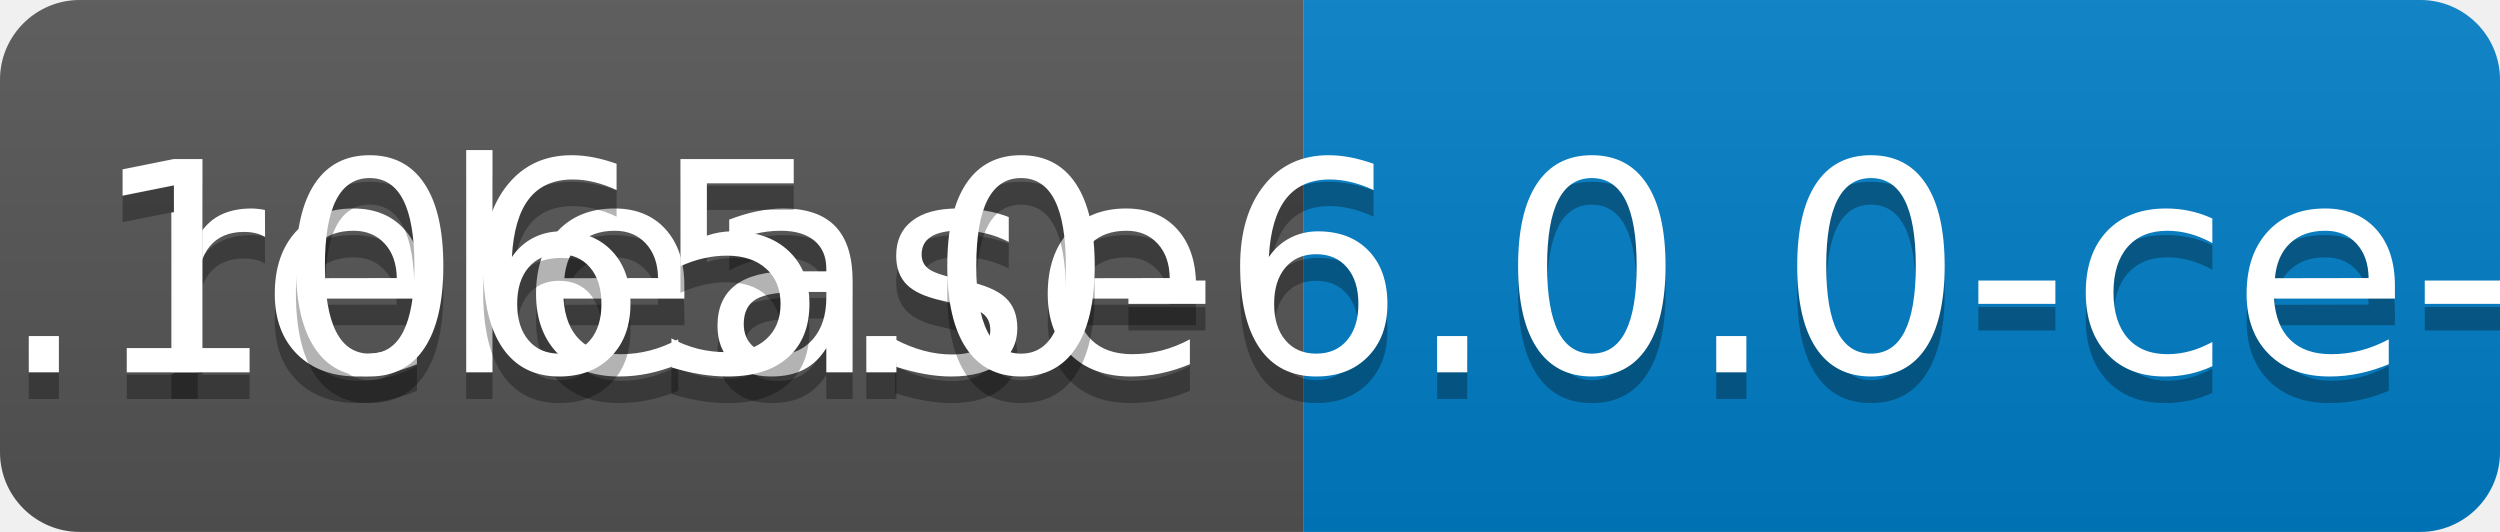
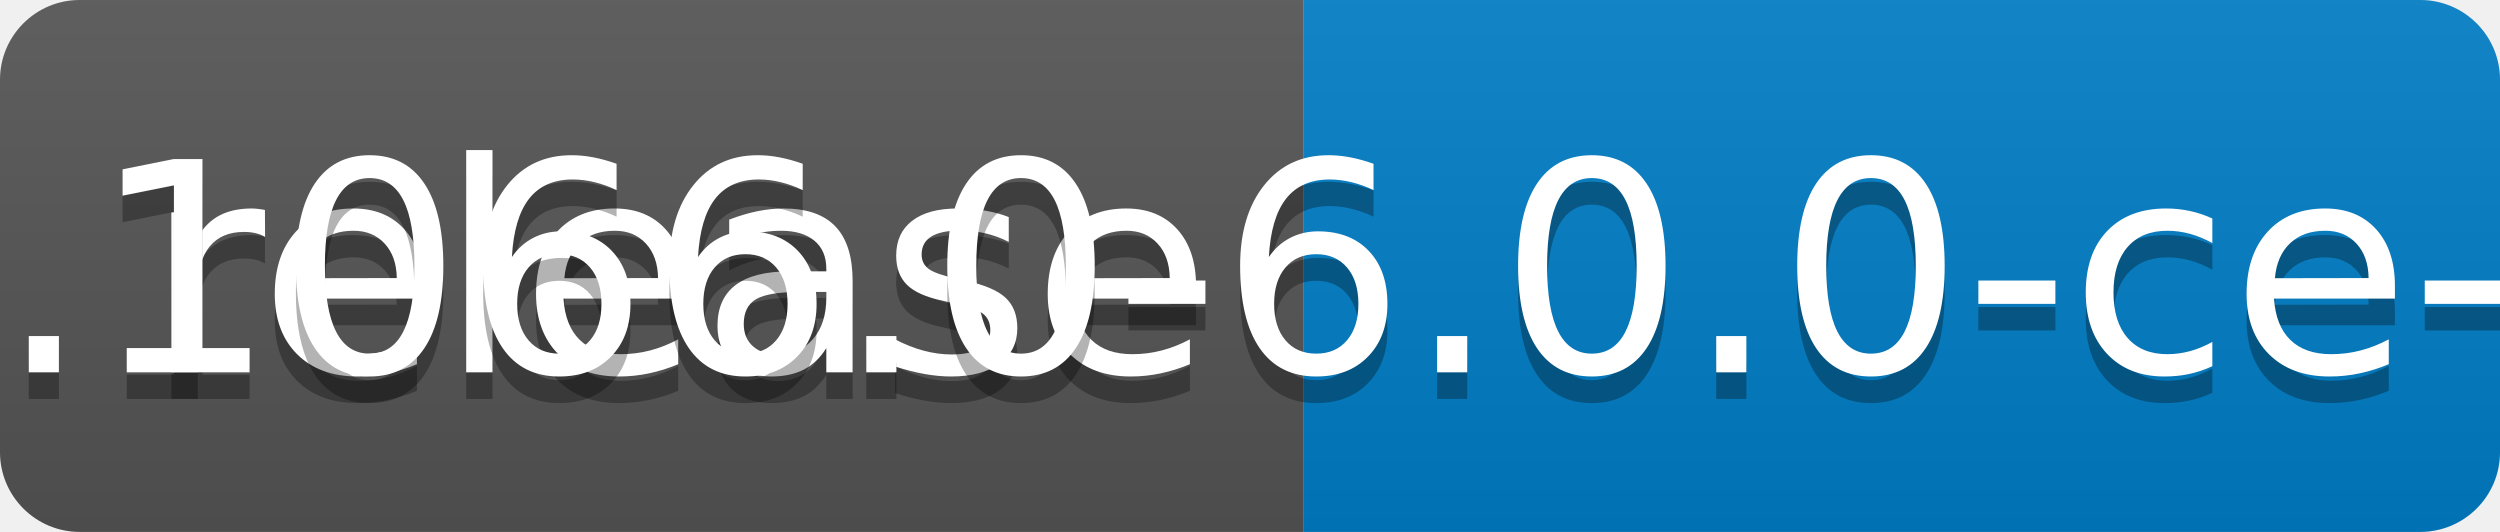
<svg xmlns="http://www.w3.org/2000/svg" width="94" height="20">
  <linearGradient id="b" x2="0" y2="100%">
    <stop offset="0" stop-color="#bbb" stop-opacity=".1" />
    <stop offset="1" stop-opacity=".1" />
  </linearGradient>
  <clipPath id="a">
    <rect width="94" height="20" rx="3" fill="#fff" />
  </clipPath>
  <g clip-path="url(#a)">
    <path fill="#555" d="M0 0h49v20H0z" />
    <path fill="#007ec6" d="M49 0h45v20H49z" />
    <path fill="url(#b)" d="M0 0h94v20H0z" />
  </g>
  <g fill="#fff" text-anchor="middle" font-family="DejaVu Sans,Verdana,Geneva,sans-serif" font-size="110">
    <text x="255" y="150" fill="#010101" fill-opacity=".3" transform="scale(.1)" textLength="390">release</text>
    <text x="255" y="140" transform="scale(.1)" textLength="390">release</text>
-     <text x="705" y="150" fill="#010101" fill-opacity=".3" transform="scale(.1)" textLength="350">v0.1065.0-6.0.0-ce-SNAPSHOT</text>
-     <text x="705" y="140" transform="scale(.1)" textLength="350">v0.1065.0-6.0.0-ce-SNAPSHOT</text>
+     <text x="705" y="150" fill="#010101" fill-opacity=".3" transform="scale(.1)" textLength="350">v0.1066.0-6.0.0-ce-SNAPSHOT</text>
+     <text x="705" y="140" transform="scale(.1)" textLength="350">v0.1066.0-6.0.0-ce-SNAPSHOT</text>
  </g>
</svg>
